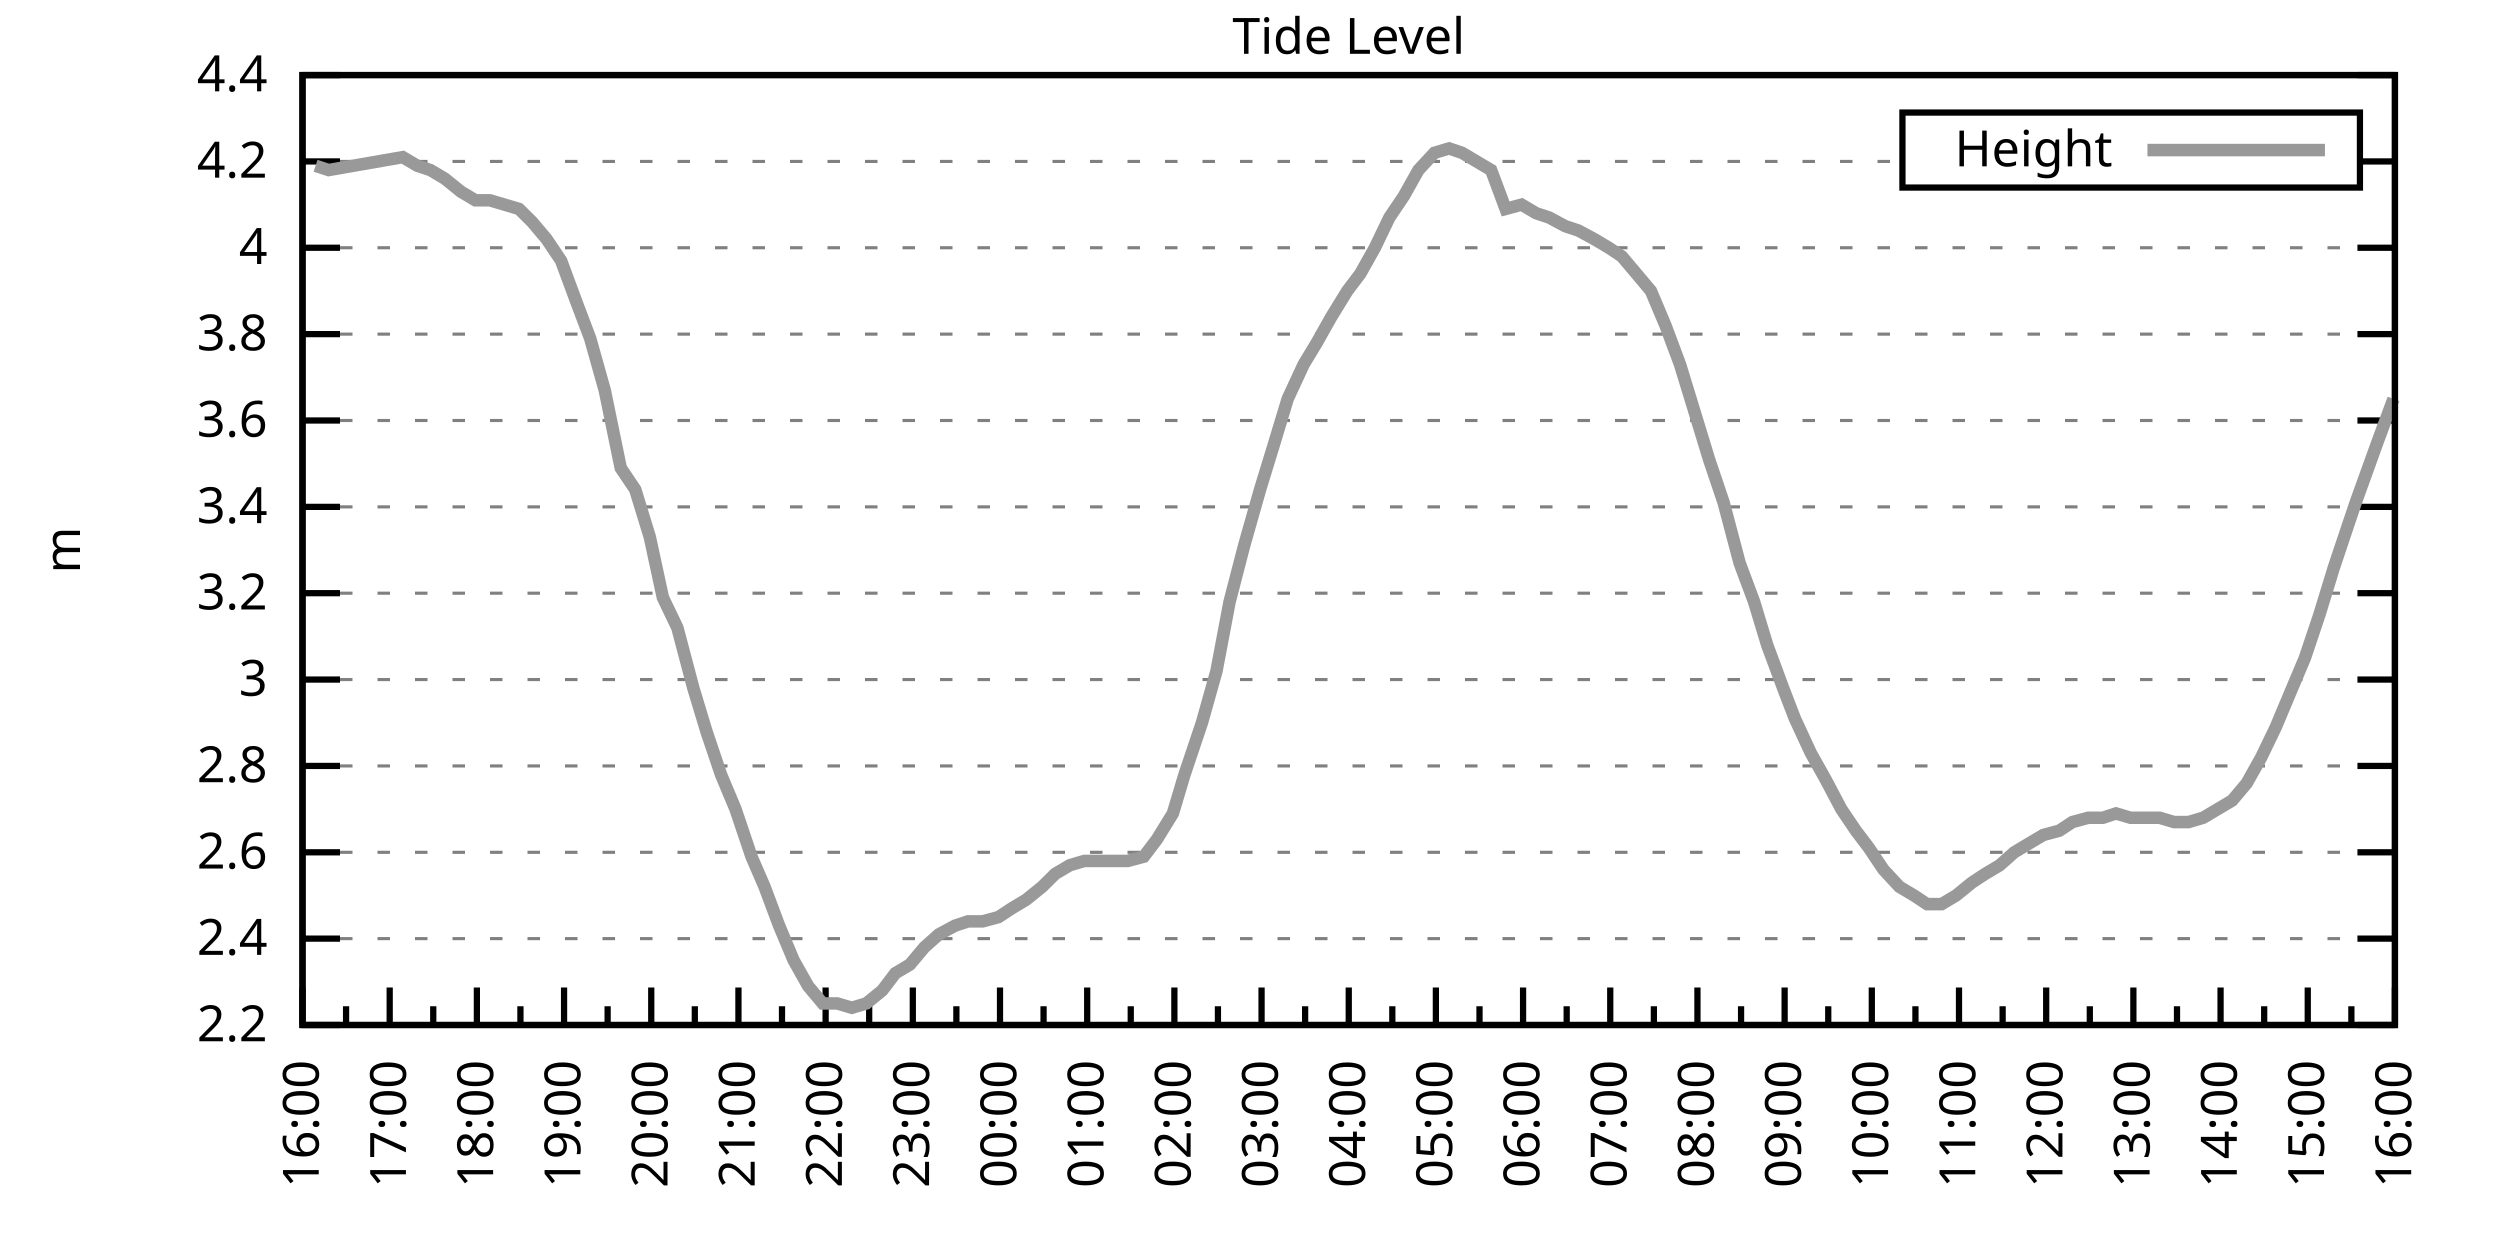
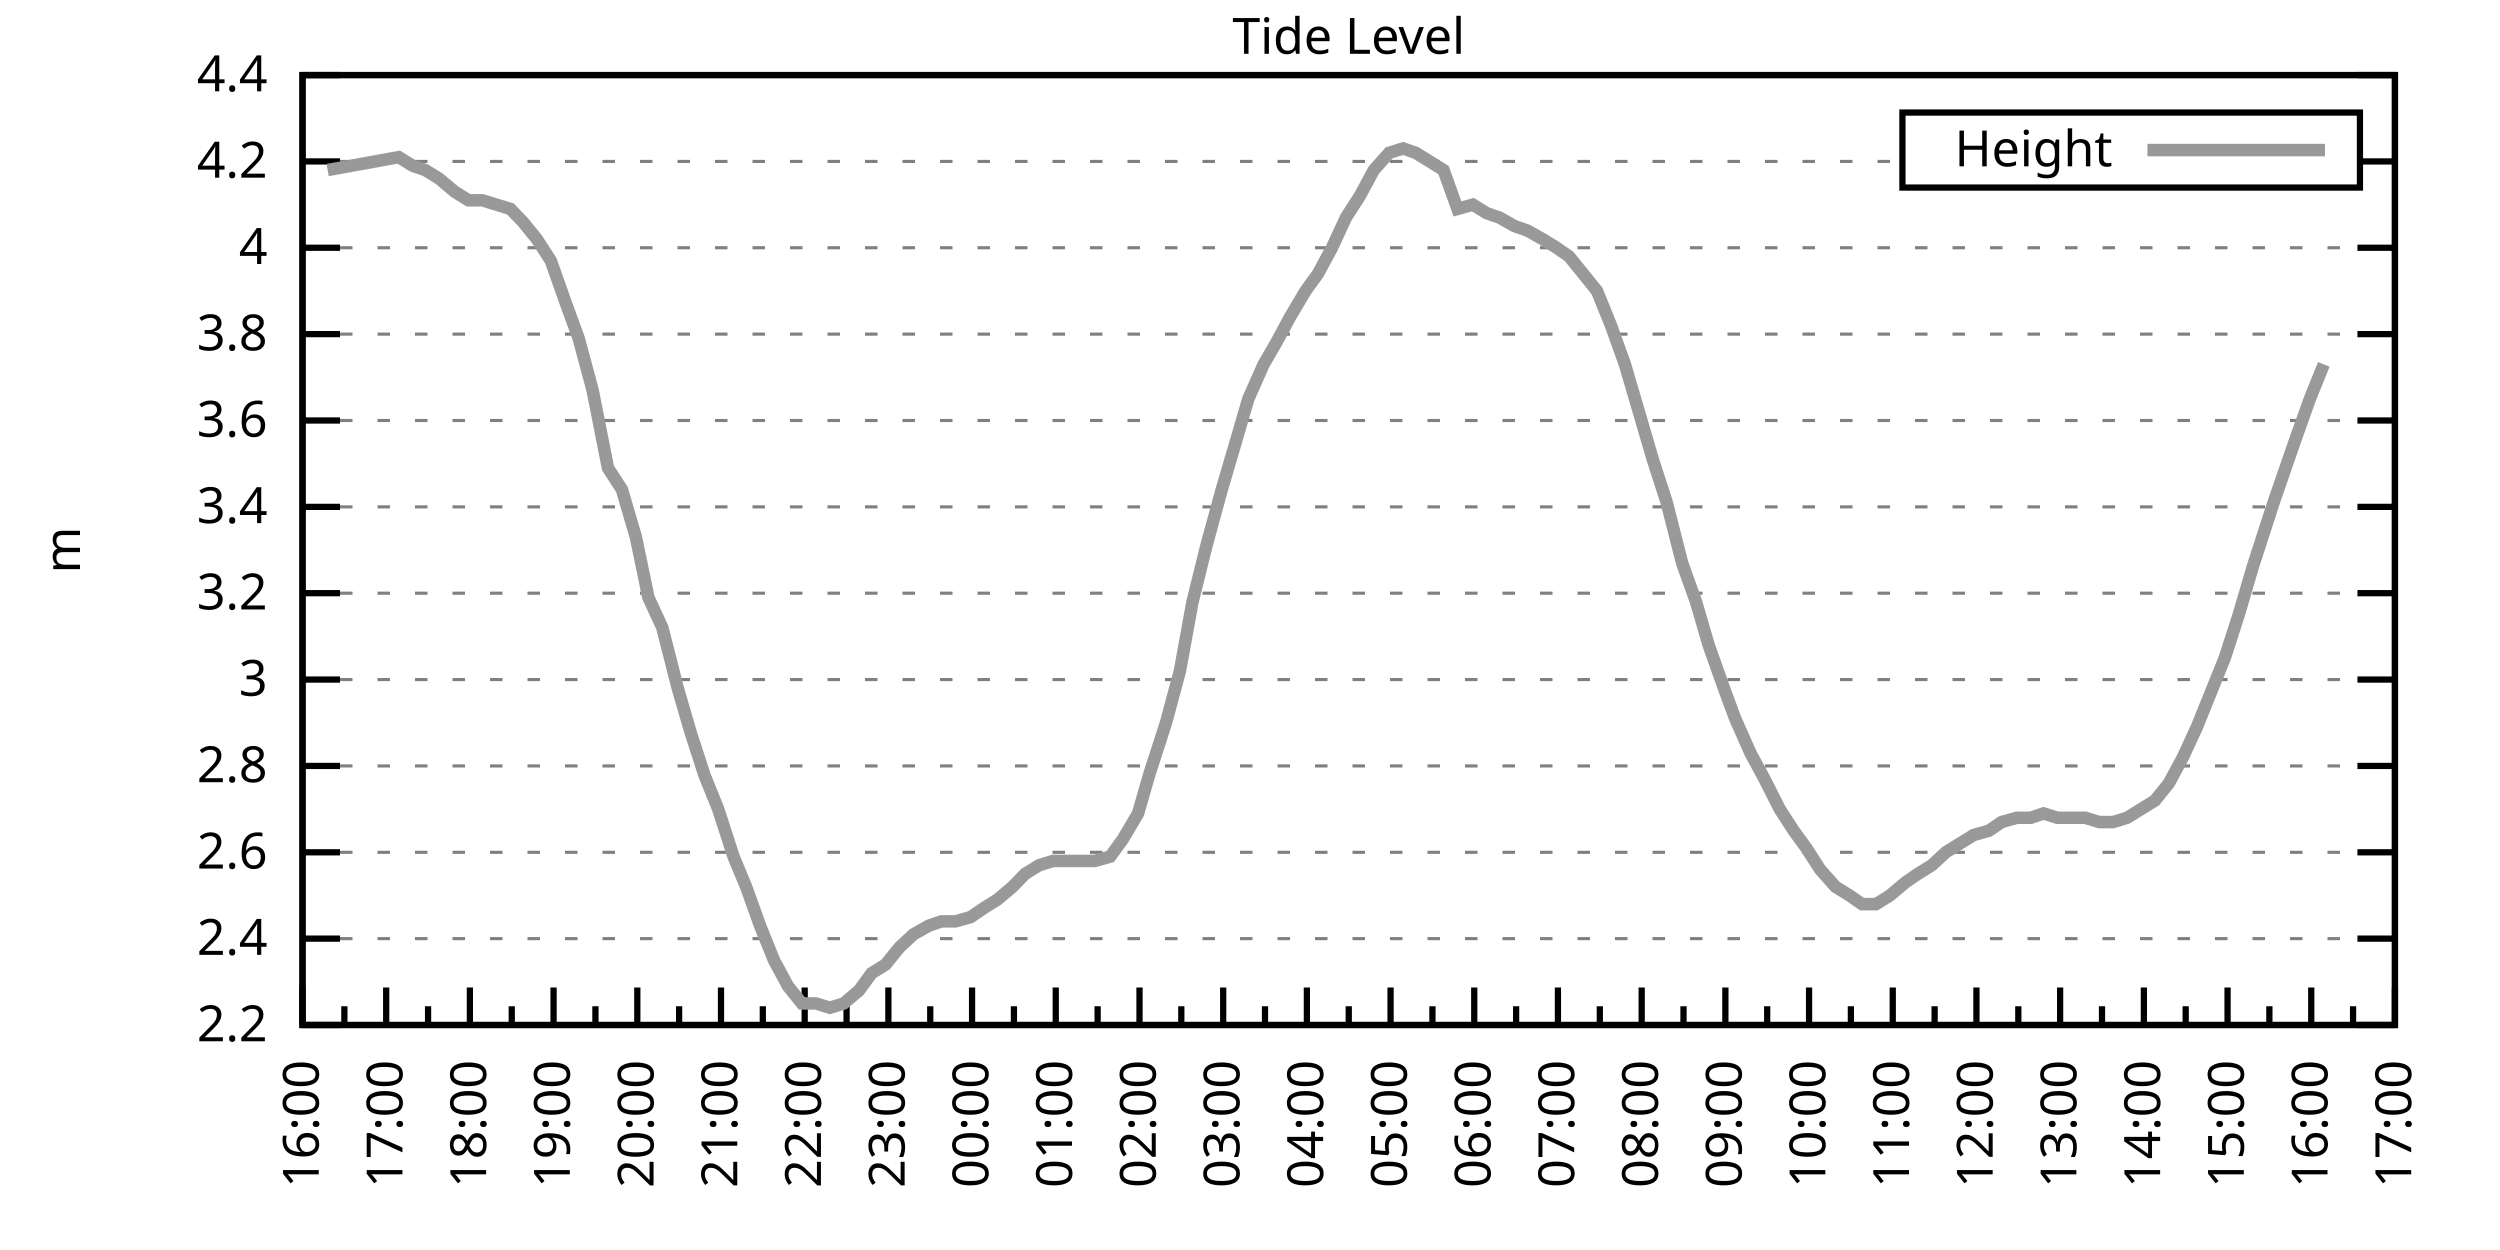
<svg xmlns="http://www.w3.org/2000/svg" xmlns:xlink="http://www.w3.org/1999/xlink" width="400" height="200" viewBox="0 0 400 200">
  <g id="gnuplot_canvas">
    <rect x="0" y="0" width="400" height="200" fill="none" />
    <defs>
      <circle id="gpDot" r="0.5" stroke-width="0.5" stroke="currentColor" />
      <path id="gpPt0" stroke-width="0.333" stroke="currentColor" d="M-1,0 h2 M0,-1 v2" />
      <path id="gpPt1" stroke-width="0.333" stroke="currentColor" d="M-1,-1 L1,1 M1,-1 L-1,1" />
      <path id="gpPt2" stroke-width="0.333" stroke="currentColor" d="M-1,0 L1,0 M0,-1 L0,1 M-1,-1 L1,1 M-1,1 L1,-1" />
      <rect id="gpPt3" stroke-width="0.333" stroke="currentColor" x="-1" y="-1" width="2" height="2" />
      <rect id="gpPt4" stroke-width="0.333" stroke="currentColor" fill="currentColor" x="-1" y="-1" width="2" height="2" />
      <circle id="gpPt5" stroke-width="0.333" stroke="currentColor" cx="0" cy="0" r="1" />
      <use xlink:href="#gpPt5" id="gpPt6" fill="currentColor" stroke="none" />
      <path id="gpPt7" stroke-width="0.333" stroke="currentColor" d="M0,-1.33 L-1.33,0.67 L1.33,0.67 z" />
      <use xlink:href="#gpPt7" id="gpPt8" fill="currentColor" stroke="none" />
      <use xlink:href="#gpPt7" id="gpPt9" stroke="currentColor" transform="rotate(180)" />
      <use xlink:href="#gpPt9" id="gpPt10" fill="currentColor" stroke="none" />
      <use xlink:href="#gpPt3" id="gpPt11" stroke="currentColor" transform="rotate(45)" />
      <use xlink:href="#gpPt11" id="gpPt12" fill="currentColor" stroke="none" />
      <path id="gpPt13" stroke-width="0.333" stroke="currentColor" d="M0,1.330 L1.265,0.411 L0.782,-1.067 L-0.782,-1.076 L-1.265,0.411 z" />
      <use xlink:href="#gpPt13" id="gpPt14" fill="currentColor" stroke="none" />
      <filter id="textbox" filterUnits="objectBoundingBox" x="0" y="0" height="1" width="1">
        <feFlood flood-color="white" flood-opacity="1" result="bgnd" />
        <feComposite in="SourceGraphic" in2="bgnd" operator="atop" />
      </filter>
      <filter id="greybox" filterUnits="objectBoundingBox" x="0" y="0" height="1" width="1">
        <feFlood flood-color="lightgrey" flood-opacity="1" result="grey" />
        <feComposite in="SourceGraphic" in2="grey" operator="atop" />
      </filter>
    </defs>
    <g fill="none" color="white" stroke="currentColor" stroke-width="1.00" stroke-linecap="butt" stroke-linejoin="miter">
</g>
    <g fill="none" color="black" stroke="currentColor" stroke-width="1.00" stroke-linecap="butt" stroke-linejoin="miter">
      <g stroke="none" shape-rendering="crispEdges">
        <polygon fill="rgb(255, 255, 255)" points="48.40,164.00 383.18,164.00 383.18,12.02 48.40,12.02 " />
      </g>
    </g>
    <g fill="none" color="black" stroke="currentColor" stroke-width="1.00" stroke-linecap="butt" stroke-linejoin="miter">
</g>
    <g fill="none" color="black" stroke="black" stroke-width="0.50" stroke-linecap="butt" stroke-linejoin="miter">
</g>
    <g fill="none" color="gray" stroke="currentColor" stroke-width="0.50" stroke-linecap="butt" stroke-linejoin="miter">
      <path stroke="gray" stroke-dasharray="2,4" class="gridline" d="M48.40,164.00 L383.19,164.00  " />
    </g>
    <g fill="none" color="gray" stroke="gray" stroke-width="1.00" stroke-linecap="butt" stroke-linejoin="miter">
</g>
    <g fill="none" color="black" stroke="currentColor" stroke-width="1.00" stroke-linecap="butt" stroke-linejoin="miter">
      <path stroke="black" d="M48.40,164.00 L54.40,164.00 M383.19,164.00 L377.19,164.00  " />
      <g transform="translate(42.80,166.60)" stroke="none" fill="black" font-family="Sans" font-size="8.00" text-anchor="end">
        <text>
          <tspan font-family="Sans"> 2.2</tspan>
        </text>
      </g>
    </g>
    <g fill="none" color="black" stroke="currentColor" stroke-width="1.00" stroke-linecap="butt" stroke-linejoin="miter">
</g>
    <g fill="none" color="black" stroke="black" stroke-width="0.50" stroke-linecap="butt" stroke-linejoin="miter">
</g>
    <g fill="none" color="gray" stroke="currentColor" stroke-width="0.50" stroke-linecap="butt" stroke-linejoin="miter">
      <path stroke="gray" stroke-dasharray="2,4" class="gridline" d="M48.40,150.18 L383.19,150.18  " />
    </g>
    <g fill="none" color="gray" stroke="gray" stroke-width="1.00" stroke-linecap="butt" stroke-linejoin="miter">
</g>
    <g fill="none" color="black" stroke="currentColor" stroke-width="1.00" stroke-linecap="butt" stroke-linejoin="miter">
      <path stroke="black" d="M48.40,150.18 L54.40,150.18 M383.19,150.18 L377.19,150.18  " />
      <g transform="translate(42.80,152.78)" stroke="none" fill="black" font-family="Sans" font-size="8.00" text-anchor="end">
        <text>
          <tspan font-family="Sans"> 2.4</tspan>
        </text>
      </g>
    </g>
    <g fill="none" color="black" stroke="currentColor" stroke-width="1.00" stroke-linecap="butt" stroke-linejoin="miter">
</g>
    <g fill="none" color="black" stroke="black" stroke-width="0.50" stroke-linecap="butt" stroke-linejoin="miter">
</g>
    <g fill="none" color="gray" stroke="currentColor" stroke-width="0.50" stroke-linecap="butt" stroke-linejoin="miter">
      <path stroke="gray" stroke-dasharray="2,4" class="gridline" d="M48.40,136.37 L383.19,136.37  " />
    </g>
    <g fill="none" color="gray" stroke="gray" stroke-width="1.00" stroke-linecap="butt" stroke-linejoin="miter">
</g>
    <g fill="none" color="black" stroke="currentColor" stroke-width="1.00" stroke-linecap="butt" stroke-linejoin="miter">
      <path stroke="black" d="M48.40,136.37 L54.40,136.37 M383.19,136.37 L377.19,136.37  " />
      <g transform="translate(42.80,138.97)" stroke="none" fill="black" font-family="Sans" font-size="8.00" text-anchor="end">
        <text>
          <tspan font-family="Sans"> 2.6</tspan>
        </text>
      </g>
    </g>
    <g fill="none" color="black" stroke="currentColor" stroke-width="1.00" stroke-linecap="butt" stroke-linejoin="miter">
</g>
    <g fill="none" color="black" stroke="black" stroke-width="0.50" stroke-linecap="butt" stroke-linejoin="miter">
</g>
    <g fill="none" color="gray" stroke="currentColor" stroke-width="0.50" stroke-linecap="butt" stroke-linejoin="miter">
      <path stroke="gray" stroke-dasharray="2,4" class="gridline" d="M48.40,122.55 L383.19,122.55  " />
    </g>
    <g fill="none" color="gray" stroke="gray" stroke-width="1.00" stroke-linecap="butt" stroke-linejoin="miter">
</g>
    <g fill="none" color="black" stroke="currentColor" stroke-width="1.00" stroke-linecap="butt" stroke-linejoin="miter">
      <path stroke="black" d="M48.40,122.55 L54.40,122.55 M383.19,122.55 L377.19,122.55  " />
      <g transform="translate(42.80,125.15)" stroke="none" fill="black" font-family="Sans" font-size="8.00" text-anchor="end">
        <text>
          <tspan font-family="Sans"> 2.8</tspan>
        </text>
      </g>
    </g>
    <g fill="none" color="black" stroke="currentColor" stroke-width="1.00" stroke-linecap="butt" stroke-linejoin="miter">
</g>
    <g fill="none" color="black" stroke="black" stroke-width="0.50" stroke-linecap="butt" stroke-linejoin="miter">
</g>
    <g fill="none" color="gray" stroke="currentColor" stroke-width="0.50" stroke-linecap="butt" stroke-linejoin="miter">
      <path stroke="gray" stroke-dasharray="2,4" class="gridline" d="M48.40,108.73 L383.19,108.73  " />
    </g>
    <g fill="none" color="gray" stroke="gray" stroke-width="1.00" stroke-linecap="butt" stroke-linejoin="miter">
</g>
    <g fill="none" color="black" stroke="currentColor" stroke-width="1.00" stroke-linecap="butt" stroke-linejoin="miter">
      <path stroke="black" d="M48.40,108.73 L54.40,108.73 M383.19,108.73 L377.19,108.73  " />
      <g transform="translate(42.80,111.33)" stroke="none" fill="black" font-family="Sans" font-size="8.00" text-anchor="end">
        <text>
          <tspan font-family="Sans"> 3</tspan>
        </text>
      </g>
    </g>
    <g fill="none" color="black" stroke="currentColor" stroke-width="1.00" stroke-linecap="butt" stroke-linejoin="miter">
</g>
    <g fill="none" color="black" stroke="black" stroke-width="0.50" stroke-linecap="butt" stroke-linejoin="miter">
</g>
    <g fill="none" color="gray" stroke="currentColor" stroke-width="0.50" stroke-linecap="butt" stroke-linejoin="miter">
      <path stroke="gray" stroke-dasharray="2,4" class="gridline" d="M48.40,94.91 L383.19,94.91  " />
    </g>
    <g fill="none" color="gray" stroke="gray" stroke-width="1.00" stroke-linecap="butt" stroke-linejoin="miter">
</g>
    <g fill="none" color="black" stroke="currentColor" stroke-width="1.00" stroke-linecap="butt" stroke-linejoin="miter">
      <path stroke="black" d="M48.40,94.91 L54.40,94.91 M383.19,94.91 L377.19,94.91  " />
      <g transform="translate(42.80,97.51)" stroke="none" fill="black" font-family="Sans" font-size="8.00" text-anchor="end">
        <text>
          <tspan font-family="Sans"> 3.2</tspan>
        </text>
      </g>
    </g>
    <g fill="none" color="black" stroke="currentColor" stroke-width="1.00" stroke-linecap="butt" stroke-linejoin="miter">
</g>
    <g fill="none" color="black" stroke="black" stroke-width="0.50" stroke-linecap="butt" stroke-linejoin="miter">
</g>
    <g fill="none" color="gray" stroke="currentColor" stroke-width="0.50" stroke-linecap="butt" stroke-linejoin="miter">
      <path stroke="gray" stroke-dasharray="2,4" class="gridline" d="M48.40,81.10 L383.19,81.10  " />
    </g>
    <g fill="none" color="gray" stroke="gray" stroke-width="1.00" stroke-linecap="butt" stroke-linejoin="miter">
</g>
    <g fill="none" color="black" stroke="currentColor" stroke-width="1.00" stroke-linecap="butt" stroke-linejoin="miter">
      <path stroke="black" d="M48.40,81.10 L54.40,81.10 M383.19,81.10 L377.19,81.10  " />
      <g transform="translate(42.80,83.70)" stroke="none" fill="black" font-family="Sans" font-size="8.00" text-anchor="end">
        <text>
          <tspan font-family="Sans"> 3.4</tspan>
        </text>
      </g>
    </g>
    <g fill="none" color="black" stroke="currentColor" stroke-width="1.00" stroke-linecap="butt" stroke-linejoin="miter">
</g>
    <g fill="none" color="black" stroke="black" stroke-width="0.50" stroke-linecap="butt" stroke-linejoin="miter">
</g>
    <g fill="none" color="gray" stroke="currentColor" stroke-width="0.50" stroke-linecap="butt" stroke-linejoin="miter">
      <path stroke="gray" stroke-dasharray="2,4" class="gridline" d="M48.40,67.28 L383.19,67.28  " />
    </g>
    <g fill="none" color="gray" stroke="gray" stroke-width="1.00" stroke-linecap="butt" stroke-linejoin="miter">
</g>
    <g fill="none" color="black" stroke="currentColor" stroke-width="1.00" stroke-linecap="butt" stroke-linejoin="miter">
      <path stroke="black" d="M48.40,67.28 L54.40,67.28 M383.19,67.28 L377.19,67.28  " />
      <g transform="translate(42.80,69.88)" stroke="none" fill="black" font-family="Sans" font-size="8.00" text-anchor="end">
        <text>
          <tspan font-family="Sans"> 3.6</tspan>
        </text>
      </g>
    </g>
    <g fill="none" color="black" stroke="currentColor" stroke-width="1.00" stroke-linecap="butt" stroke-linejoin="miter">
</g>
    <g fill="none" color="black" stroke="black" stroke-width="0.50" stroke-linecap="butt" stroke-linejoin="miter">
</g>
    <g fill="none" color="gray" stroke="currentColor" stroke-width="0.50" stroke-linecap="butt" stroke-linejoin="miter">
      <path stroke="gray" stroke-dasharray="2,4" class="gridline" d="M48.40,53.46 L383.19,53.46  " />
    </g>
    <g fill="none" color="gray" stroke="gray" stroke-width="1.00" stroke-linecap="butt" stroke-linejoin="miter">
</g>
    <g fill="none" color="black" stroke="currentColor" stroke-width="1.00" stroke-linecap="butt" stroke-linejoin="miter">
      <path stroke="black" d="M48.40,53.46 L54.40,53.46 M383.19,53.46 L377.19,53.46  " />
      <g transform="translate(42.80,56.06)" stroke="none" fill="black" font-family="Sans" font-size="8.00" text-anchor="end">
        <text>
          <tspan font-family="Sans"> 3.8</tspan>
        </text>
      </g>
    </g>
    <g fill="none" color="black" stroke="currentColor" stroke-width="1.00" stroke-linecap="butt" stroke-linejoin="miter">
</g>
    <g fill="none" color="black" stroke="black" stroke-width="0.50" stroke-linecap="butt" stroke-linejoin="miter">
</g>
    <g fill="none" color="gray" stroke="currentColor" stroke-width="0.50" stroke-linecap="butt" stroke-linejoin="miter">
      <path stroke="gray" stroke-dasharray="2,4" class="gridline" d="M48.40,39.64 L383.19,39.64  " />
    </g>
    <g fill="none" color="gray" stroke="gray" stroke-width="1.00" stroke-linecap="butt" stroke-linejoin="miter">
</g>
    <g fill="none" color="black" stroke="currentColor" stroke-width="1.00" stroke-linecap="butt" stroke-linejoin="miter">
      <path stroke="black" d="M48.40,39.64 L54.40,39.64 M383.19,39.64 L377.19,39.64  " />
      <g transform="translate(42.80,42.24)" stroke="none" fill="black" font-family="Sans" font-size="8.00" text-anchor="end">
        <text>
          <tspan font-family="Sans"> 4</tspan>
        </text>
      </g>
    </g>
    <g fill="none" color="black" stroke="currentColor" stroke-width="1.00" stroke-linecap="butt" stroke-linejoin="miter">
</g>
    <g fill="none" color="black" stroke="black" stroke-width="0.50" stroke-linecap="butt" stroke-linejoin="miter">
</g>
    <g fill="none" color="gray" stroke="currentColor" stroke-width="0.50" stroke-linecap="butt" stroke-linejoin="miter">
      <path stroke="gray" stroke-dasharray="2,4" class="gridline" d="M48.40,25.83 L304.39,25.83 M377.59,25.83 L383.19,25.83  " />
    </g>
    <g fill="none" color="gray" stroke="gray" stroke-width="1.00" stroke-linecap="butt" stroke-linejoin="miter">
</g>
    <g fill="none" color="black" stroke="currentColor" stroke-width="1.00" stroke-linecap="butt" stroke-linejoin="miter">
      <path stroke="black" d="M48.40,25.83 L54.40,25.83 M383.19,25.83 L377.19,25.83  " />
      <g transform="translate(42.80,28.43)" stroke="none" fill="black" font-family="Sans" font-size="8.00" text-anchor="end">
        <text>
          <tspan font-family="Sans"> 4.2</tspan>
        </text>
      </g>
    </g>
    <g fill="none" color="black" stroke="currentColor" stroke-width="1.00" stroke-linecap="butt" stroke-linejoin="miter">
</g>
    <g fill="none" color="black" stroke="black" stroke-width="0.50" stroke-linecap="butt" stroke-linejoin="miter">
</g>
    <g fill="none" color="gray" stroke="currentColor" stroke-width="0.50" stroke-linecap="butt" stroke-linejoin="miter">
      <path stroke="gray" stroke-dasharray="2,4" class="gridline" d="M48.40,12.01 L383.19,12.01  " />
    </g>
    <g fill="none" color="gray" stroke="gray" stroke-width="1.00" stroke-linecap="butt" stroke-linejoin="miter">
</g>
    <g fill="none" color="black" stroke="currentColor" stroke-width="1.00" stroke-linecap="butt" stroke-linejoin="miter">
      <path stroke="black" d="M48.40,12.01 L54.40,12.01 M383.19,12.01 L377.19,12.01  " />
      <g transform="translate(42.80,14.61)" stroke="none" fill="black" font-family="Sans" font-size="8.00" text-anchor="end">
        <text>
          <tspan font-family="Sans"> 4.4</tspan>
        </text>
      </g>
    </g>
    <g fill="none" color="black" stroke="currentColor" stroke-width="1.00" stroke-linecap="butt" stroke-linejoin="miter">
      <path stroke="black" d="M48.40,164.00 L48.40,158.00  " />
      <g transform="translate(51.00,169.60) rotate(270)" stroke="none" fill="black" font-family="Sans" font-size="8.00" text-anchor="end">
        <text>
          <tspan font-family="Sans">16:00</tspan>
        </text>
      </g>
    </g>
    <g fill="none" color="black" stroke="currentColor" stroke-width="1.00" stroke-linecap="butt" stroke-linejoin="miter">
-       <path stroke="black" d="M55.37,164.00 L55.37,161.00 M62.35,164.00 L62.35,158.00  " />
-       <g transform="translate(64.95,169.60) rotate(270)" stroke="none" fill="black" font-family="Sans" font-size="8.00" text-anchor="end">
+       <path stroke="black" d="M55.10,164.00 L55.10,161.00 M61.79,164.00 L61.79,158.00  " />
+       <g transform="translate(64.39,169.60) rotate(270)" stroke="none" fill="black" font-family="Sans" font-size="8.00" text-anchor="end">
        <text>
          <tspan font-family="Sans">17:00</tspan>
        </text>
      </g>
    </g>
    <g fill="none" color="black" stroke="currentColor" stroke-width="1.00" stroke-linecap="butt" stroke-linejoin="miter">
-       <path stroke="black" d="M69.32,164.00 L69.32,161.00 M76.30,164.00 L76.30,158.00  " />
-       <g transform="translate(78.90,169.60) rotate(270)" stroke="none" fill="black" font-family="Sans" font-size="8.00" text-anchor="end">
+       <path stroke="black" d="M68.49,164.00 L68.49,161.00 M75.18,164.00 L75.18,158.00  " />
+       <g transform="translate(77.78,169.60) rotate(270)" stroke="none" fill="black" font-family="Sans" font-size="8.00" text-anchor="end">
        <text>
          <tspan font-family="Sans">18:00</tspan>
        </text>
      </g>
    </g>
    <g fill="none" color="black" stroke="currentColor" stroke-width="1.00" stroke-linecap="butt" stroke-linejoin="miter">
-       <path stroke="black" d="M83.27,164.00 L83.27,161.00 M90.25,164.00 L90.25,158.00  " />
-       <g transform="translate(92.85,169.60) rotate(270)" stroke="none" fill="black" font-family="Sans" font-size="8.00" text-anchor="end">
+       <path stroke="black" d="M81.88,164.00 L81.88,161.00 M88.57,164.00 L88.57,158.00  " />
+       <g transform="translate(91.17,169.60) rotate(270)" stroke="none" fill="black" font-family="Sans" font-size="8.00" text-anchor="end">
        <text>
          <tspan font-family="Sans">19:00</tspan>
        </text>
      </g>
    </g>
    <g fill="none" color="black" stroke="currentColor" stroke-width="1.00" stroke-linecap="butt" stroke-linejoin="miter">
-       <path stroke="black" d="M97.22,164.00 L97.22,161.00 M104.20,164.00 L104.20,158.00  " />
-       <g transform="translate(106.80,169.60) rotate(270)" stroke="none" fill="black" font-family="Sans" font-size="8.00" text-anchor="end">
+       <path stroke="black" d="M95.27,164.00 L95.27,161.00 M101.97,164.00 L101.97,158.00  " />
+       <g transform="translate(104.57,169.60) rotate(270)" stroke="none" fill="black" font-family="Sans" font-size="8.00" text-anchor="end">
        <text>
          <tspan font-family="Sans">20:00</tspan>
        </text>
      </g>
    </g>
    <g fill="none" color="black" stroke="currentColor" stroke-width="1.00" stroke-linecap="butt" stroke-linejoin="miter">
-       <path stroke="black" d="M111.17,164.00 L111.17,161.00 M118.15,164.00 L118.15,158.00  " />
-       <g transform="translate(120.75,169.60) rotate(270)" stroke="none" fill="black" font-family="Sans" font-size="8.00" text-anchor="end">
+       <path stroke="black" d="M108.66,164.00 L108.66,161.00 M115.36,164.00 L115.36,158.00  " />
+       <g transform="translate(117.96,169.60) rotate(270)" stroke="none" fill="black" font-family="Sans" font-size="8.00" text-anchor="end">
        <text>
          <tspan font-family="Sans">21:00</tspan>
        </text>
      </g>
    </g>
    <g fill="none" color="black" stroke="currentColor" stroke-width="1.00" stroke-linecap="butt" stroke-linejoin="miter">
-       <path stroke="black" d="M125.12,164.00 L125.12,161.00 M132.10,164.00 L132.10,158.00  " />
-       <g transform="translate(134.70,169.60) rotate(270)" stroke="none" fill="black" font-family="Sans" font-size="8.00" text-anchor="end">
+       <path stroke="black" d="M122.05,164.00 L122.05,161.00 M128.75,164.00 L128.75,158.00  " />
+       <g transform="translate(131.35,169.60) rotate(270)" stroke="none" fill="black" font-family="Sans" font-size="8.00" text-anchor="end">
        <text>
          <tspan font-family="Sans">22:00</tspan>
        </text>
      </g>
    </g>
    <g fill="none" color="black" stroke="currentColor" stroke-width="1.00" stroke-linecap="butt" stroke-linejoin="miter">
-       <path stroke="black" d="M139.07,164.00 L139.07,161.00 M146.05,164.00 L146.05,158.00  " />
-       <g transform="translate(148.65,169.60) rotate(270)" stroke="none" fill="black" font-family="Sans" font-size="8.00" text-anchor="end">
+       <path stroke="black" d="M135.45,164.00 L135.45,161.00 M142.14,164.00 L142.14,158.00  " />
+       <g transform="translate(144.74,169.60) rotate(270)" stroke="none" fill="black" font-family="Sans" font-size="8.00" text-anchor="end">
        <text>
          <tspan font-family="Sans">23:00</tspan>
        </text>
      </g>
    </g>
    <g fill="none" color="black" stroke="currentColor" stroke-width="1.00" stroke-linecap="butt" stroke-linejoin="miter">
-       <path stroke="black" d="M153.02,164.00 L153.02,161.00 M160.00,164.00 L160.00,158.00  " />
-       <g transform="translate(162.60,169.60) rotate(270)" stroke="none" fill="black" font-family="Sans" font-size="8.00" text-anchor="end">
+       <path stroke="black" d="M148.84,164.00 L148.84,161.00 M155.53,164.00 L155.53,158.00  " />
+       <g transform="translate(158.13,169.60) rotate(270)" stroke="none" fill="black" font-family="Sans" font-size="8.00" text-anchor="end">
        <text>
          <tspan font-family="Sans">00:00</tspan>
        </text>
      </g>
    </g>
    <g fill="none" color="black" stroke="currentColor" stroke-width="1.00" stroke-linecap="butt" stroke-linejoin="miter">
-       <path stroke="black" d="M166.97,164.00 L166.97,161.00 M173.95,164.00 L173.95,158.00  " />
-       <g transform="translate(176.55,169.60) rotate(270)" stroke="none" fill="black" font-family="Sans" font-size="8.00" text-anchor="end">
+       <path stroke="black" d="M162.23,164.00 L162.23,161.00 M168.92,164.00 L168.92,158.00  " />
+       <g transform="translate(171.52,169.60) rotate(270)" stroke="none" fill="black" font-family="Sans" font-size="8.00" text-anchor="end">
        <text>
          <tspan font-family="Sans">01:00</tspan>
        </text>
      </g>
    </g>
    <g fill="none" color="black" stroke="currentColor" stroke-width="1.00" stroke-linecap="butt" stroke-linejoin="miter">
-       <path stroke="black" d="M180.92,164.00 L180.92,161.00 M187.90,164.00 L187.90,158.00  " />
-       <g transform="translate(190.50,169.60) rotate(270)" stroke="none" fill="black" font-family="Sans" font-size="8.00" text-anchor="end">
+       <path stroke="black" d="M175.62,164.00 L175.62,161.00 M182.32,164.00 L182.32,158.00  " />
+       <g transform="translate(184.92,169.60) rotate(270)" stroke="none" fill="black" font-family="Sans" font-size="8.00" text-anchor="end">
        <text>
          <tspan font-family="Sans">02:00</tspan>
        </text>
      </g>
    </g>
    <g fill="none" color="black" stroke="currentColor" stroke-width="1.00" stroke-linecap="butt" stroke-linejoin="miter">
-       <path stroke="black" d="M194.87,164.00 L194.87,161.00 M201.85,164.00 L201.85,158.00  " />
-       <g transform="translate(204.45,169.60) rotate(270)" stroke="none" fill="black" font-family="Sans" font-size="8.00" text-anchor="end">
+       <path stroke="black" d="M189.01,164.00 L189.01,161.00 M195.71,164.00 L195.71,158.00  " />
+       <g transform="translate(198.31,169.60) rotate(270)" stroke="none" fill="black" font-family="Sans" font-size="8.00" text-anchor="end">
        <text>
          <tspan font-family="Sans">03:00</tspan>
        </text>
      </g>
    </g>
    <g fill="none" color="black" stroke="currentColor" stroke-width="1.00" stroke-linecap="butt" stroke-linejoin="miter">
-       <path stroke="black" d="M208.82,164.00 L208.82,161.00 M215.80,164.00 L215.80,158.00  " />
-       <g transform="translate(218.40,169.60) rotate(270)" stroke="none" fill="black" font-family="Sans" font-size="8.00" text-anchor="end">
+       <path stroke="black" d="M202.40,164.00 L202.40,161.00 M209.10,164.00 L209.10,158.00  " />
+       <g transform="translate(211.70,169.60) rotate(270)" stroke="none" fill="black" font-family="Sans" font-size="8.00" text-anchor="end">
        <text>
          <tspan font-family="Sans">04:00</tspan>
        </text>
      </g>
    </g>
    <g fill="none" color="black" stroke="currentColor" stroke-width="1.00" stroke-linecap="butt" stroke-linejoin="miter">
-       <path stroke="black" d="M222.77,164.00 L222.77,161.00 M229.74,164.00 L229.74,158.00  " />
-       <g transform="translate(232.34,169.60) rotate(270)" stroke="none" fill="black" font-family="Sans" font-size="8.00" text-anchor="end">
+       <path stroke="black" d="M215.80,164.00 L215.80,161.00 M222.49,164.00 L222.49,158.00  " />
+       <g transform="translate(225.09,169.60) rotate(270)" stroke="none" fill="black" font-family="Sans" font-size="8.00" text-anchor="end">
        <text>
          <tspan font-family="Sans">05:00</tspan>
        </text>
      </g>
    </g>
    <g fill="none" color="black" stroke="currentColor" stroke-width="1.00" stroke-linecap="butt" stroke-linejoin="miter">
-       <path stroke="black" d="M236.72,164.00 L236.72,161.00 M243.69,164.00 L243.69,158.00  " />
-       <g transform="translate(246.29,169.60) rotate(270)" stroke="none" fill="black" font-family="Sans" font-size="8.00" text-anchor="end">
+       <path stroke="black" d="M229.19,164.00 L229.19,161.00 M235.88,164.00 L235.88,158.00  " />
+       <g transform="translate(238.48,169.60) rotate(270)" stroke="none" fill="black" font-family="Sans" font-size="8.00" text-anchor="end">
        <text>
          <tspan font-family="Sans">06:00</tspan>
        </text>
      </g>
    </g>
    <g fill="none" color="black" stroke="currentColor" stroke-width="1.00" stroke-linecap="butt" stroke-linejoin="miter">
-       <path stroke="black" d="M250.67,164.00 L250.67,161.00 M257.64,164.00 L257.64,158.00  " />
-       <g transform="translate(260.24,169.60) rotate(270)" stroke="none" fill="black" font-family="Sans" font-size="8.00" text-anchor="end">
+       <path stroke="black" d="M242.58,164.00 L242.58,161.00 M249.27,164.00 L249.27,158.00  " />
+       <g transform="translate(251.87,169.60) rotate(270)" stroke="none" fill="black" font-family="Sans" font-size="8.00" text-anchor="end">
        <text>
          <tspan font-family="Sans">07:00</tspan>
        </text>
      </g>
    </g>
    <g fill="none" color="black" stroke="currentColor" stroke-width="1.00" stroke-linecap="butt" stroke-linejoin="miter">
-       <path stroke="black" d="M264.62,164.00 L264.62,161.00 M271.59,164.00 L271.59,158.00  " />
-       <g transform="translate(274.19,169.60) rotate(270)" stroke="none" fill="black" font-family="Sans" font-size="8.00" text-anchor="end">
+       <path stroke="black" d="M255.97,164.00 L255.97,161.00 M262.67,164.00 L262.67,158.00  " />
+       <g transform="translate(265.27,169.60) rotate(270)" stroke="none" fill="black" font-family="Sans" font-size="8.00" text-anchor="end">
        <text>
          <tspan font-family="Sans">08:00</tspan>
        </text>
      </g>
    </g>
    <g fill="none" color="black" stroke="currentColor" stroke-width="1.00" stroke-linecap="butt" stroke-linejoin="miter">
-       <path stroke="black" d="M278.57,164.00 L278.57,161.00 M285.54,164.00 L285.54,158.00  " />
-       <g transform="translate(288.14,169.60) rotate(270)" stroke="none" fill="black" font-family="Sans" font-size="8.00" text-anchor="end">
+       <path stroke="black" d="M269.36,164.00 L269.36,161.00 M276.06,164.00 L276.06,158.00  " />
+       <g transform="translate(278.66,169.60) rotate(270)" stroke="none" fill="black" font-family="Sans" font-size="8.00" text-anchor="end">
        <text>
          <tspan font-family="Sans">09:00</tspan>
        </text>
      </g>
    </g>
    <g fill="none" color="black" stroke="currentColor" stroke-width="1.00" stroke-linecap="butt" stroke-linejoin="miter">
-       <path stroke="black" d="M292.52,164.00 L292.52,161.00 M299.49,164.00 L299.49,158.00  " />
-       <g transform="translate(302.09,169.60) rotate(270)" stroke="none" fill="black" font-family="Sans" font-size="8.00" text-anchor="end">
+       <path stroke="black" d="M282.75,164.00 L282.75,161.00 M289.45,164.00 L289.45,158.00  " />
+       <g transform="translate(292.05,169.60) rotate(270)" stroke="none" fill="black" font-family="Sans" font-size="8.00" text-anchor="end">
        <text>
          <tspan font-family="Sans">10:00</tspan>
        </text>
      </g>
    </g>
    <g fill="none" color="black" stroke="currentColor" stroke-width="1.00" stroke-linecap="butt" stroke-linejoin="miter">
-       <path stroke="black" d="M306.47,164.00 L306.47,161.00 M313.44,164.00 L313.44,158.00  " />
-       <g transform="translate(316.04,169.60) rotate(270)" stroke="none" fill="black" font-family="Sans" font-size="8.00" text-anchor="end">
+       <path stroke="black" d="M296.14,164.00 L296.14,161.00 M302.84,164.00 L302.84,158.00  " />
+       <g transform="translate(305.44,169.60) rotate(270)" stroke="none" fill="black" font-family="Sans" font-size="8.00" text-anchor="end">
        <text>
          <tspan font-family="Sans">11:00</tspan>
        </text>
      </g>
    </g>
    <g fill="none" color="black" stroke="currentColor" stroke-width="1.00" stroke-linecap="butt" stroke-linejoin="miter">
-       <path stroke="black" d="M320.42,164.00 L320.42,161.00 M327.39,164.00 L327.39,158.00  " />
-       <g transform="translate(329.99,169.60) rotate(270)" stroke="none" fill="black" font-family="Sans" font-size="8.00" text-anchor="end">
+       <path stroke="black" d="M309.54,164.00 L309.54,161.00 M316.23,164.00 L316.23,158.00  " />
+       <g transform="translate(318.83,169.60) rotate(270)" stroke="none" fill="black" font-family="Sans" font-size="8.00" text-anchor="end">
        <text>
          <tspan font-family="Sans">12:00</tspan>
        </text>
      </g>
    </g>
    <g fill="none" color="black" stroke="currentColor" stroke-width="1.00" stroke-linecap="butt" stroke-linejoin="miter">
-       <path stroke="black" d="M334.37,164.00 L334.37,161.00 M341.34,164.00 L341.34,158.00  " />
-       <g transform="translate(343.94,169.60) rotate(270)" stroke="none" fill="black" font-family="Sans" font-size="8.00" text-anchor="end">
+       <path stroke="black" d="M322.93,164.00 L322.93,161.00 M329.62,164.00 L329.62,158.00  " />
+       <g transform="translate(332.22,169.60) rotate(270)" stroke="none" fill="black" font-family="Sans" font-size="8.00" text-anchor="end">
        <text>
          <tspan font-family="Sans">13:00</tspan>
        </text>
      </g>
    </g>
    <g fill="none" color="black" stroke="currentColor" stroke-width="1.00" stroke-linecap="butt" stroke-linejoin="miter">
-       <path stroke="black" d="M348.32,164.00 L348.32,161.00 M355.29,164.00 L355.29,158.00  " />
-       <g transform="translate(357.89,169.60) rotate(270)" stroke="none" fill="black" font-family="Sans" font-size="8.00" text-anchor="end">
+       <path stroke="black" d="M336.32,164.00 L336.32,161.00 M343.02,164.00 L343.02,158.00  " />
+       <g transform="translate(345.62,169.60) rotate(270)" stroke="none" fill="black" font-family="Sans" font-size="8.00" text-anchor="end">
        <text>
          <tspan font-family="Sans">14:00</tspan>
        </text>
      </g>
    </g>
    <g fill="none" color="black" stroke="currentColor" stroke-width="1.00" stroke-linecap="butt" stroke-linejoin="miter">
-       <path stroke="black" d="M362.27,164.00 L362.27,161.00 M369.24,164.00 L369.24,158.00  " />
-       <g transform="translate(371.84,169.60) rotate(270)" stroke="none" fill="black" font-family="Sans" font-size="8.00" text-anchor="end">
+       <path stroke="black" d="M349.71,164.00 L349.71,161.00 M356.41,164.00 L356.41,158.00  " />
+       <g transform="translate(359.01,169.60) rotate(270)" stroke="none" fill="black" font-family="Sans" font-size="8.00" text-anchor="end">
        <text>
          <tspan font-family="Sans">15:00</tspan>
        </text>
      </g>
    </g>
    <g fill="none" color="black" stroke="currentColor" stroke-width="1.00" stroke-linecap="butt" stroke-linejoin="miter">
-       <path stroke="black" d="M376.22,164.00 L376.22,161.00 M383.19,164.00 L383.19,158.00  " />
+       <path stroke="black" d="M363.10,164.00 L363.10,161.00 M369.80,164.00 L369.80,158.00  " />
+       <g transform="translate(372.40,169.60) rotate(270)" stroke="none" fill="black" font-family="Sans" font-size="8.00" text-anchor="end">
+         <text>
+           <tspan font-family="Sans">16:00</tspan>
+         </text>
+       </g>
+     </g>
+     <g fill="none" color="black" stroke="currentColor" stroke-width="1.00" stroke-linecap="butt" stroke-linejoin="miter">
+       <path stroke="black" d="M376.49,164.00 L376.49,161.00 M383.19,164.00 L383.19,158.00  " />
      <g transform="translate(385.79,169.60) rotate(270)" stroke="none" fill="black" font-family="Sans" font-size="8.00" text-anchor="end">
        <text>
-           <tspan font-family="Sans">16:00</tspan>
+           <tspan font-family="Sans">17:00</tspan>
        </text>
      </g>
    </g>
    <g fill="none" color="black" stroke="currentColor" stroke-width="1.00" stroke-linecap="butt" stroke-linejoin="miter">
</g>
    <g fill="none" color="black" stroke="currentColor" stroke-width="1.00" stroke-linecap="butt" stroke-linejoin="miter">
      <path stroke="black" d="M48.40,12.01 L48.40,164.00 L383.19,164.00 L383.19,12.01 L48.40,12.01 Z  " />
    </g>
    <g fill="none" color="black" stroke="currentColor" stroke-width="1.00" stroke-linecap="butt" stroke-linejoin="miter">
      <g transform="translate(12.80,88.01) rotate(270)" stroke="none" fill="black" font-family="Sans" font-size="8.00" text-anchor="middle">
        <text>
          <tspan font-family="Sans">m</tspan>
        </text>
      </g>
    </g>
    <g fill="none" color="black" stroke="currentColor" stroke-width="1.00" stroke-linecap="butt" stroke-linejoin="miter">
</g>
    <g fill="none" color="black" stroke="currentColor" stroke-width="1.00" stroke-linecap="butt" stroke-linejoin="miter">
      <path stroke="black" d="M304.39,30.01 L304.39,18.01 L377.59,18.01 L377.59,30.01 L304.39,30.01 Z  " />
    </g>
    <g id="Tide_level_plot_1">
      <g fill="none" color="white" stroke="black" stroke-width="2.00" stroke-linecap="butt" stroke-linejoin="miter">
</g>
      <g fill="none" color="black" stroke="currentColor" stroke-width="2.00" stroke-linecap="butt" stroke-linejoin="miter">
        <g transform="translate(337.99,26.61)" stroke="none" fill="black" font-family="Sans" font-size="8.00" text-anchor="end">
          <text>
            <tspan font-family="Sans">Height</tspan>
          </text>
        </g>
      </g>
      <g fill="none" color="black" stroke="currentColor" stroke-width="2.00" stroke-linecap="butt" stroke-linejoin="miter">
-         <path stroke="rgb(153, 153, 153)" d="M343.59,24.01 L371.99,24.01 M50.49,26.52 L52.58,27.21 L64.44,25.14 L66.77,26.52 L68.86,27.21 L71.18,28.59   L73.74,30.66 L76.07,32.05 L78.39,32.05 L80.72,32.74 L83.04,33.43 L85.13,35.50 L87.46,38.26 L89.78,41.72   L92.34,48.63 L94.43,54.15 L96.76,62.44 L99.32,74.88 L101.64,78.33 L103.97,85.93 L106.06,95.60 L108.38,100.44   L110.94,110.11 L113.03,117.02 L115.36,123.93 L117.68,129.46 L120.24,137.06 L122.33,141.89 L124.66,148.11 L126.98,153.64   L129.31,157.78 L131.63,160.55 L133.96,160.55 L136.28,161.24 L138.61,160.55 L141.16,158.47 L143.26,155.71 L145.58,154.33   L147.91,151.56 L150.23,149.49 L152.79,148.11 L154.88,147.42 L157.21,147.42 L159.76,146.73 L161.86,145.35 L164.18,143.96   L166.74,141.89 L168.83,139.82 L171.16,138.44 L173.48,137.75 L175.81,137.75 L178.13,137.75 L180.46,137.75 L183.01,137.06   L185.11,134.29 L187.66,130.15 L189.52,123.93 L192.31,115.64 L194.64,107.35 L196.73,96.30 L199.06,87.31 L201.61,78.33   L203.94,70.73 L206.03,63.82 L208.59,58.30 L210.68,54.84 L213.01,50.70 L215.56,46.55 L217.65,43.79 L219.98,39.64   L222.30,34.81 L224.63,31.35 L226.95,27.21 L229.51,24.45 L231.84,23.75 L233.93,24.45 L236.25,25.83 L238.58,27.21   L240.90,33.43 L243.46,32.74 L245.79,34.12 L247.88,34.81 L250.44,36.19 L252.53,36.88 L255.09,38.26 L257.41,39.64   L259.50,41.03 L261.83,43.79 L264.15,46.55 L266.48,52.08 L268.80,58.30 L271.13,65.90 L273.45,73.50 L275.78,80.41   L278.34,90.08 L280.66,96.30 L282.75,103.20 L285.31,110.11 L287.17,114.95 L289.73,120.48 L292.05,124.62 L294.61,129.46   L296.94,132.91 L299.03,135.67 L301.35,139.13 L303.91,141.89 L306.23,143.27 L308.33,144.66 L310.65,144.66 L312.98,143.27   L315.53,141.20 L317.63,139.82 L319.95,138.44 L322.28,136.37 L324.60,134.98 L326.93,133.60 L329.48,132.91 L331.58,131.53   L334.13,130.84 L336.46,130.84 L338.55,130.15 L340.88,130.84 L343.20,130.84 L345.53,130.84 L347.85,131.53 L350.18,131.53   L352.50,130.84 L354.83,129.46 L357.15,128.08 L359.48,125.31 L361.80,121.17 L364.13,116.33 L366.45,110.80 L368.78,105.28   L371.10,98.37 L373.43,90.77 L375.98,83.17 L376.91,80.41 L380.40,70.73 L382.96,63.82  " />
+         <path stroke="rgb(153, 153, 153)" d="M343.59,24.01 L371.99,24.01 M52.42,27.21 L63.80,25.14 L66.03,26.52 L68.04,27.21 L70.27,28.59 L72.73,30.66   L74.96,32.05 L77.19,32.05 L79.42,32.74 L81.66,33.43 L83.66,35.50 L85.90,38.26 L88.13,41.72 L90.58,48.63   L92.59,54.15 L94.82,62.44 L97.28,74.88 L99.51,78.33 L101.74,85.93 L103.75,95.60 L105.98,100.44 L108.44,110.11   L110.45,117.02 L112.68,123.93 L114.91,129.46 L117.37,137.06 L119.38,141.89 L121.61,148.11 L123.84,153.64 L126.07,157.78   L128.30,160.55 L130.54,160.55 L132.77,161.24 L135.00,160.55 L137.45,158.47 L139.46,155.71 L141.69,154.33 L143.93,151.56   L146.16,149.49 L148.61,148.11 L150.62,147.42 L152.85,147.42 L155.31,146.73 L157.32,145.35 L159.55,143.96 L162.01,141.89   L164.01,139.82 L166.25,138.44 L168.48,137.75 L170.71,137.75 L172.94,137.75 L175.17,137.75 L177.63,137.06 L179.64,134.29   L182.09,130.15 L183.88,123.93 L186.56,115.64 L188.79,107.35 L190.80,96.30 L193.03,87.31 L195.48,78.33 L197.72,70.73   L199.73,63.82 L202.18,58.30 L204.19,54.84 L206.42,50.70 L208.88,46.55 L210.88,43.79 L213.12,39.64 L215.35,34.81   L217.58,31.35 L219.81,27.21 L222.27,24.45 L224.50,23.75 L226.51,24.45 L228.74,25.83 L230.97,27.21 L233.20,33.43   L235.66,32.74 L237.89,34.12 L239.90,34.81 L242.36,36.19 L244.36,36.88 L246.82,38.26 L249.05,39.64 L251.06,41.03   L253.29,43.79 L255.52,46.55 L257.76,52.08 L259.99,58.30 L262.22,65.90 L264.45,73.50 L266.68,80.41 L269.14,90.08   L271.37,96.30 L273.38,103.20 L275.83,110.11 L277.62,114.95 L280.07,120.48 L282.31,124.62 L284.76,129.46 L286.99,132.91   L289.00,135.67 L291.23,139.13 L293.69,141.89 L295.92,143.27 L297.93,144.66 L300.16,144.66 L302.39,143.27 L304.85,141.20   L306.86,139.82 L309.09,138.44 L311.32,136.37 L313.55,134.98 L315.79,133.60 L318.24,132.91 L320.25,131.53 L322.70,130.84   L324.94,130.84 L326.95,130.15 L329.18,130.84 L331.41,130.84 L333.64,130.84 L335.87,131.53 L338.10,131.53 L340.34,130.84   L342.57,129.46 L344.80,128.08 L347.03,125.31 L349.26,121.17 L351.50,116.33 L353.73,110.80 L355.96,105.28 L358.19,98.37   L360.42,90.77 L362.88,83.17 L363.77,80.41 L367.12,70.73 L369.58,63.82 L371.81,58.30  " />
      </g>
    </g>
    <g fill="none" color="black" stroke="currentColor" stroke-width="2.00" stroke-linecap="butt" stroke-linejoin="miter">
</g>
    <g fill="none" color="black" stroke="black" stroke-width="1.00" stroke-linecap="butt" stroke-linejoin="miter">
</g>
    <g fill="none" color="black" stroke="currentColor" stroke-width="1.00" stroke-linecap="butt" stroke-linejoin="miter">
      <path stroke="black" d="M48.40,12.01 L48.40,164.00 L383.19,164.00 L383.19,12.01 L48.40,12.01 Z  " />
    </g>
    <g fill="none" color="black" stroke="currentColor" stroke-width="1.00" stroke-linecap="butt" stroke-linejoin="miter">
      <g transform="translate(215.79,8.61)" stroke="none" fill="black" font-family="Sans" font-size="8.00" text-anchor="middle">
        <text>
          <tspan font-family="Sans">Tide Level</tspan>
        </text>
      </g>
    </g>
    <g fill="none" color="black" stroke="currentColor" stroke-width="1.00" stroke-linecap="butt" stroke-linejoin="miter">
</g>
  </g>
</svg>
